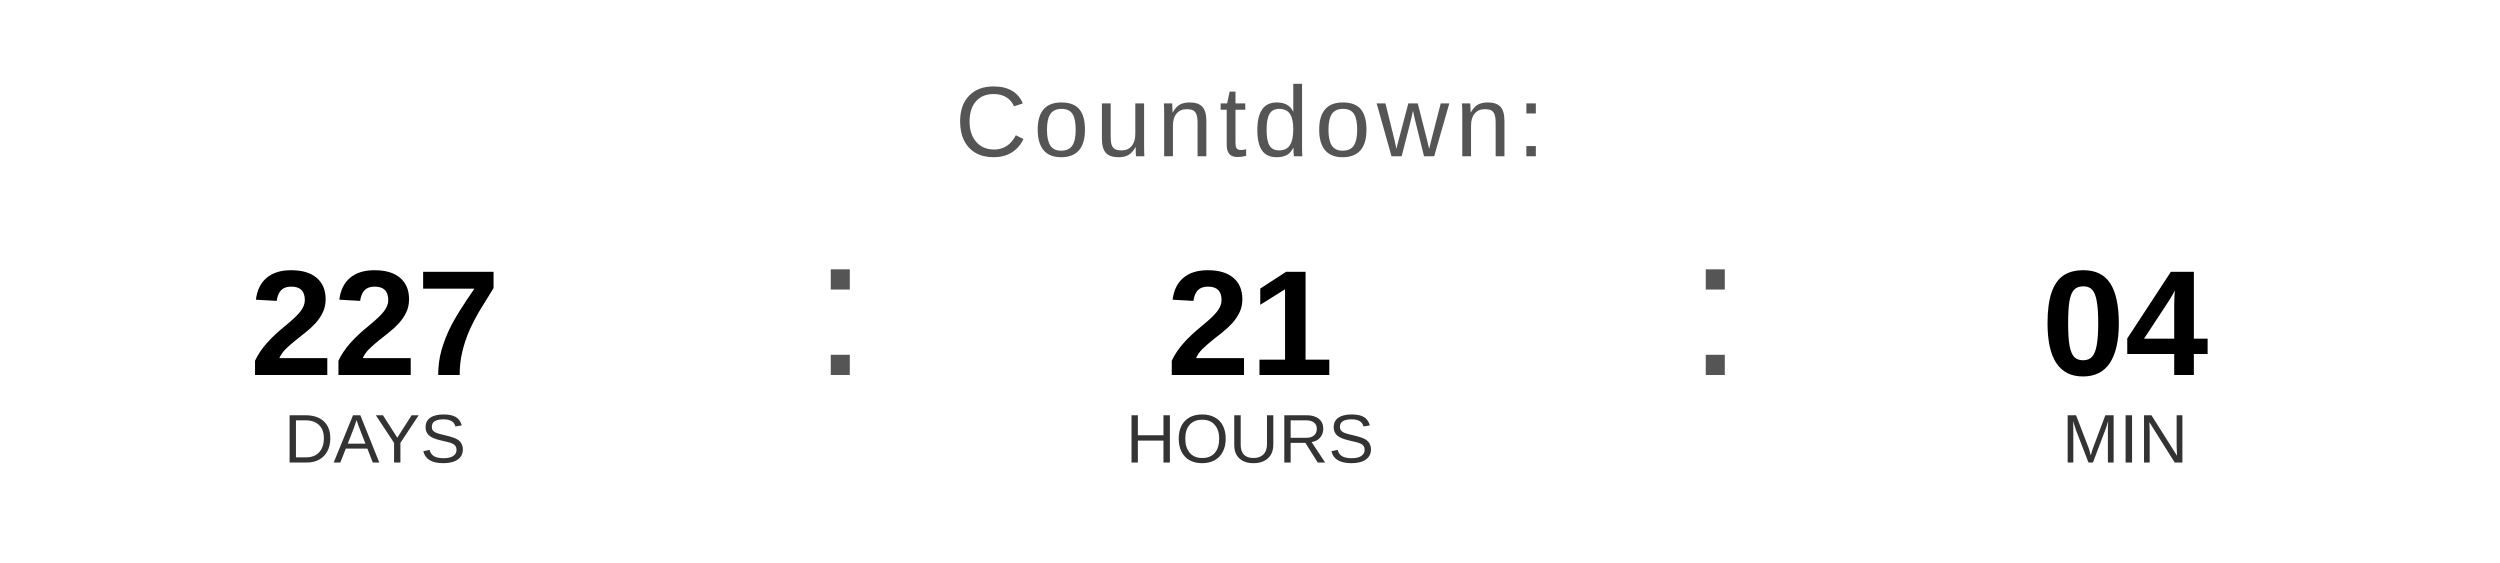
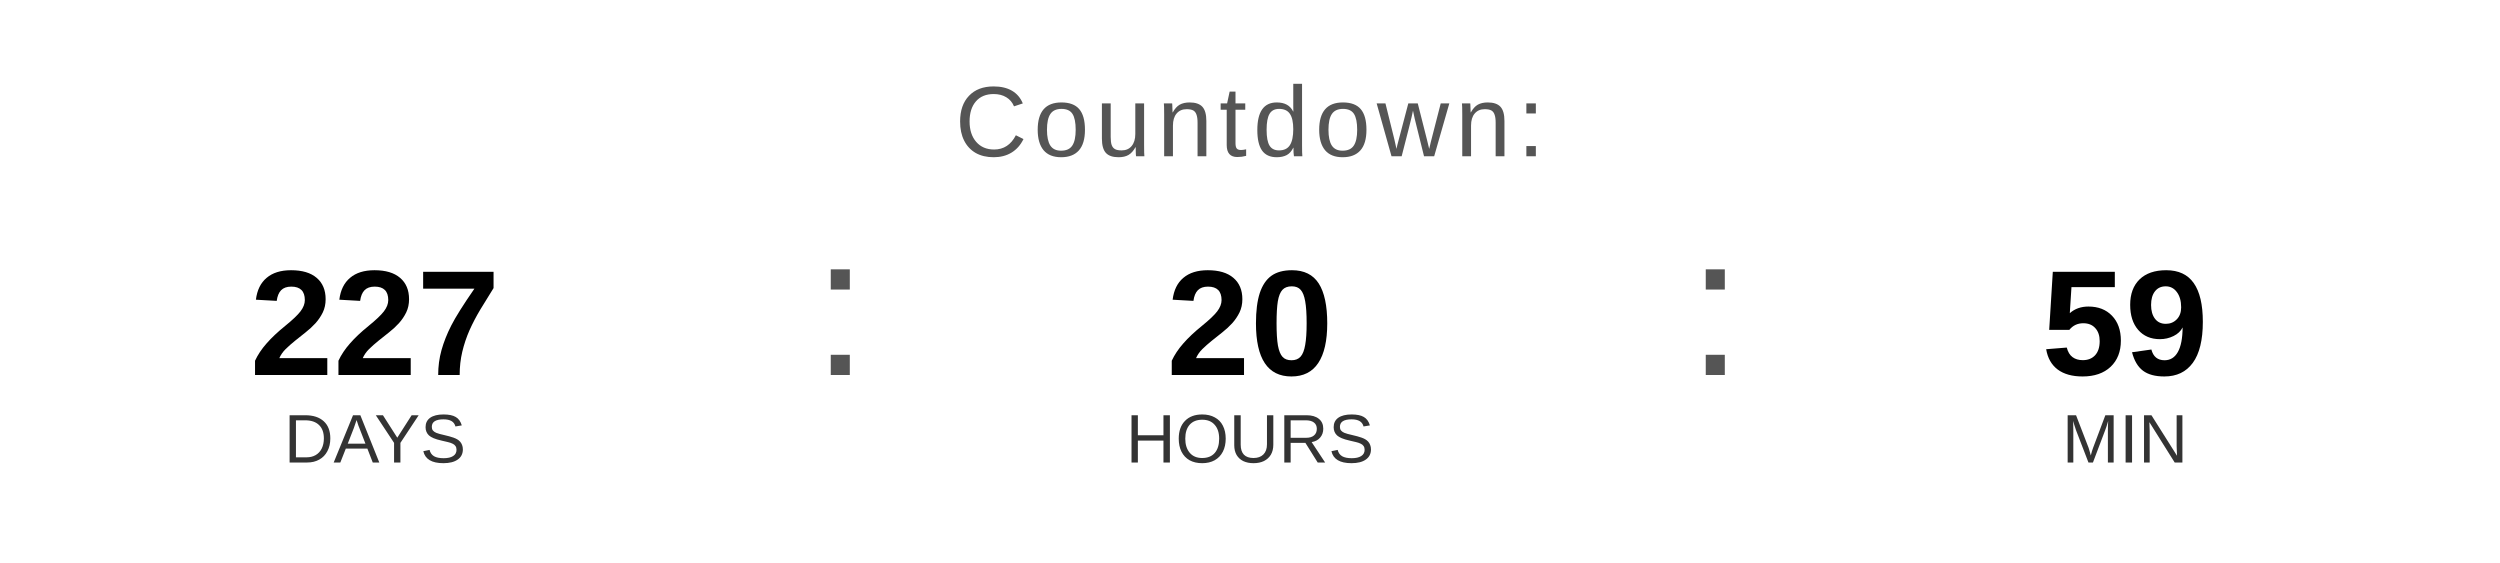
<svg xmlns="http://www.w3.org/2000/svg" width="400" height="90" viewBox="0 0 400 90">
  <text x="200" y="25" font-family="Arial, Helvetica, sans-serif" font-size="16" fill="#555555" text-anchor="middle" letter-spacing="1">
    Countdown:
  </text>
  <text x="60" y="60" font-family="Arial, Helvetica, sans-serif" font-size="24" font-weight="bold" fill="#000000" text-anchor="middle">227</text>
  <text x="60" y="74" font-family="Arial, Helvetica, sans-serif" font-size="11" fill="#333333" text-anchor="middle">DAYS</text>
  <text x="130" y="60" font-family="Arial, sans-serif" font-size="32" fill="#555555">:</text>
-   <text x="200" y="60" font-family="Arial, Helvetica, sans-serif" font-size="24" font-weight="bold" fill="#000000" text-anchor="middle">21</text>
+   <text x="200" y="60" font-family="Arial, Helvetica, sans-serif" font-size="24" font-weight="bold" fill="#000000" text-anchor="middle">20</text>
  <text x="200" y="74" font-family="Arial, Helvetica, sans-serif" font-size="11" fill="#333333" text-anchor="middle">HOURS</text>
  <text x="270" y="60" font-family="Arial, sans-serif" font-size="32" fill="#555555">:</text>
-   <text x="340" y="60" font-family="Arial, Helvetica, sans-serif" font-size="24" font-weight="bold" fill="#000000" text-anchor="middle">04</text>
+   <text x="340" y="60" font-family="Arial, Helvetica, sans-serif" font-size="24" font-weight="bold" fill="#000000" text-anchor="middle">59</text>
  <text x="340" y="74" font-family="Arial, Helvetica, sans-serif" font-size="11" fill="#333333" text-anchor="middle">MIN</text>
</svg>
